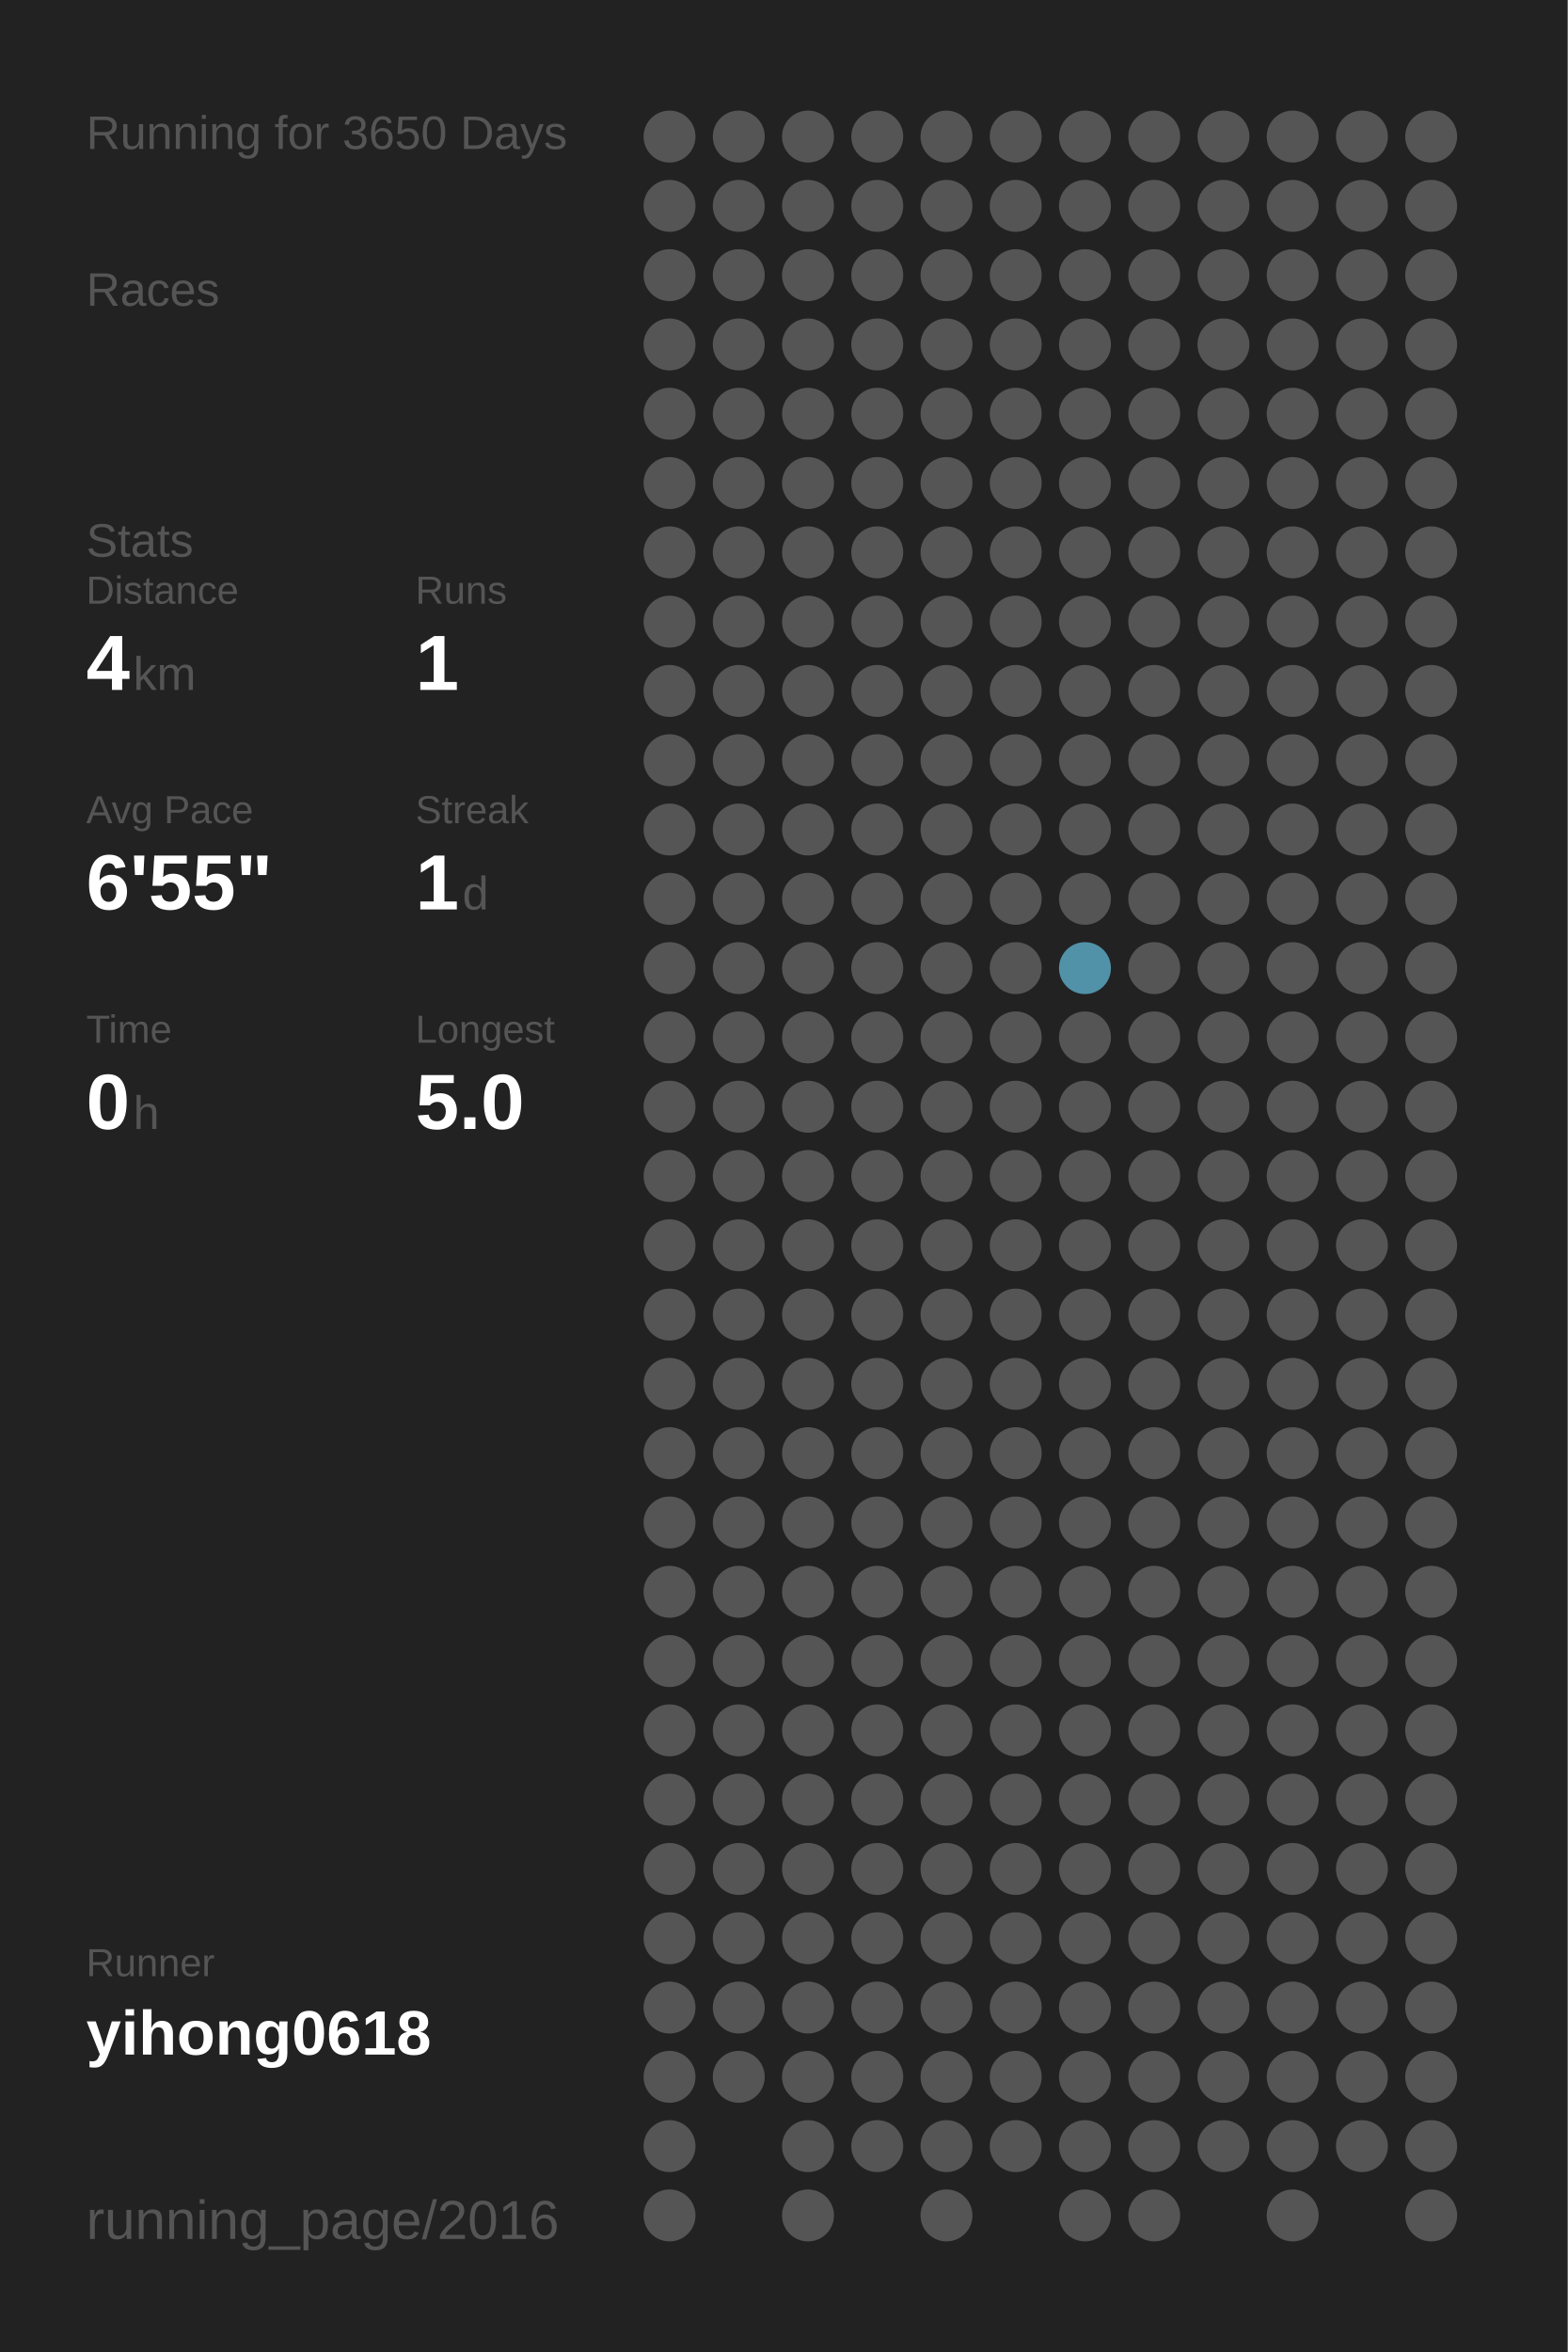
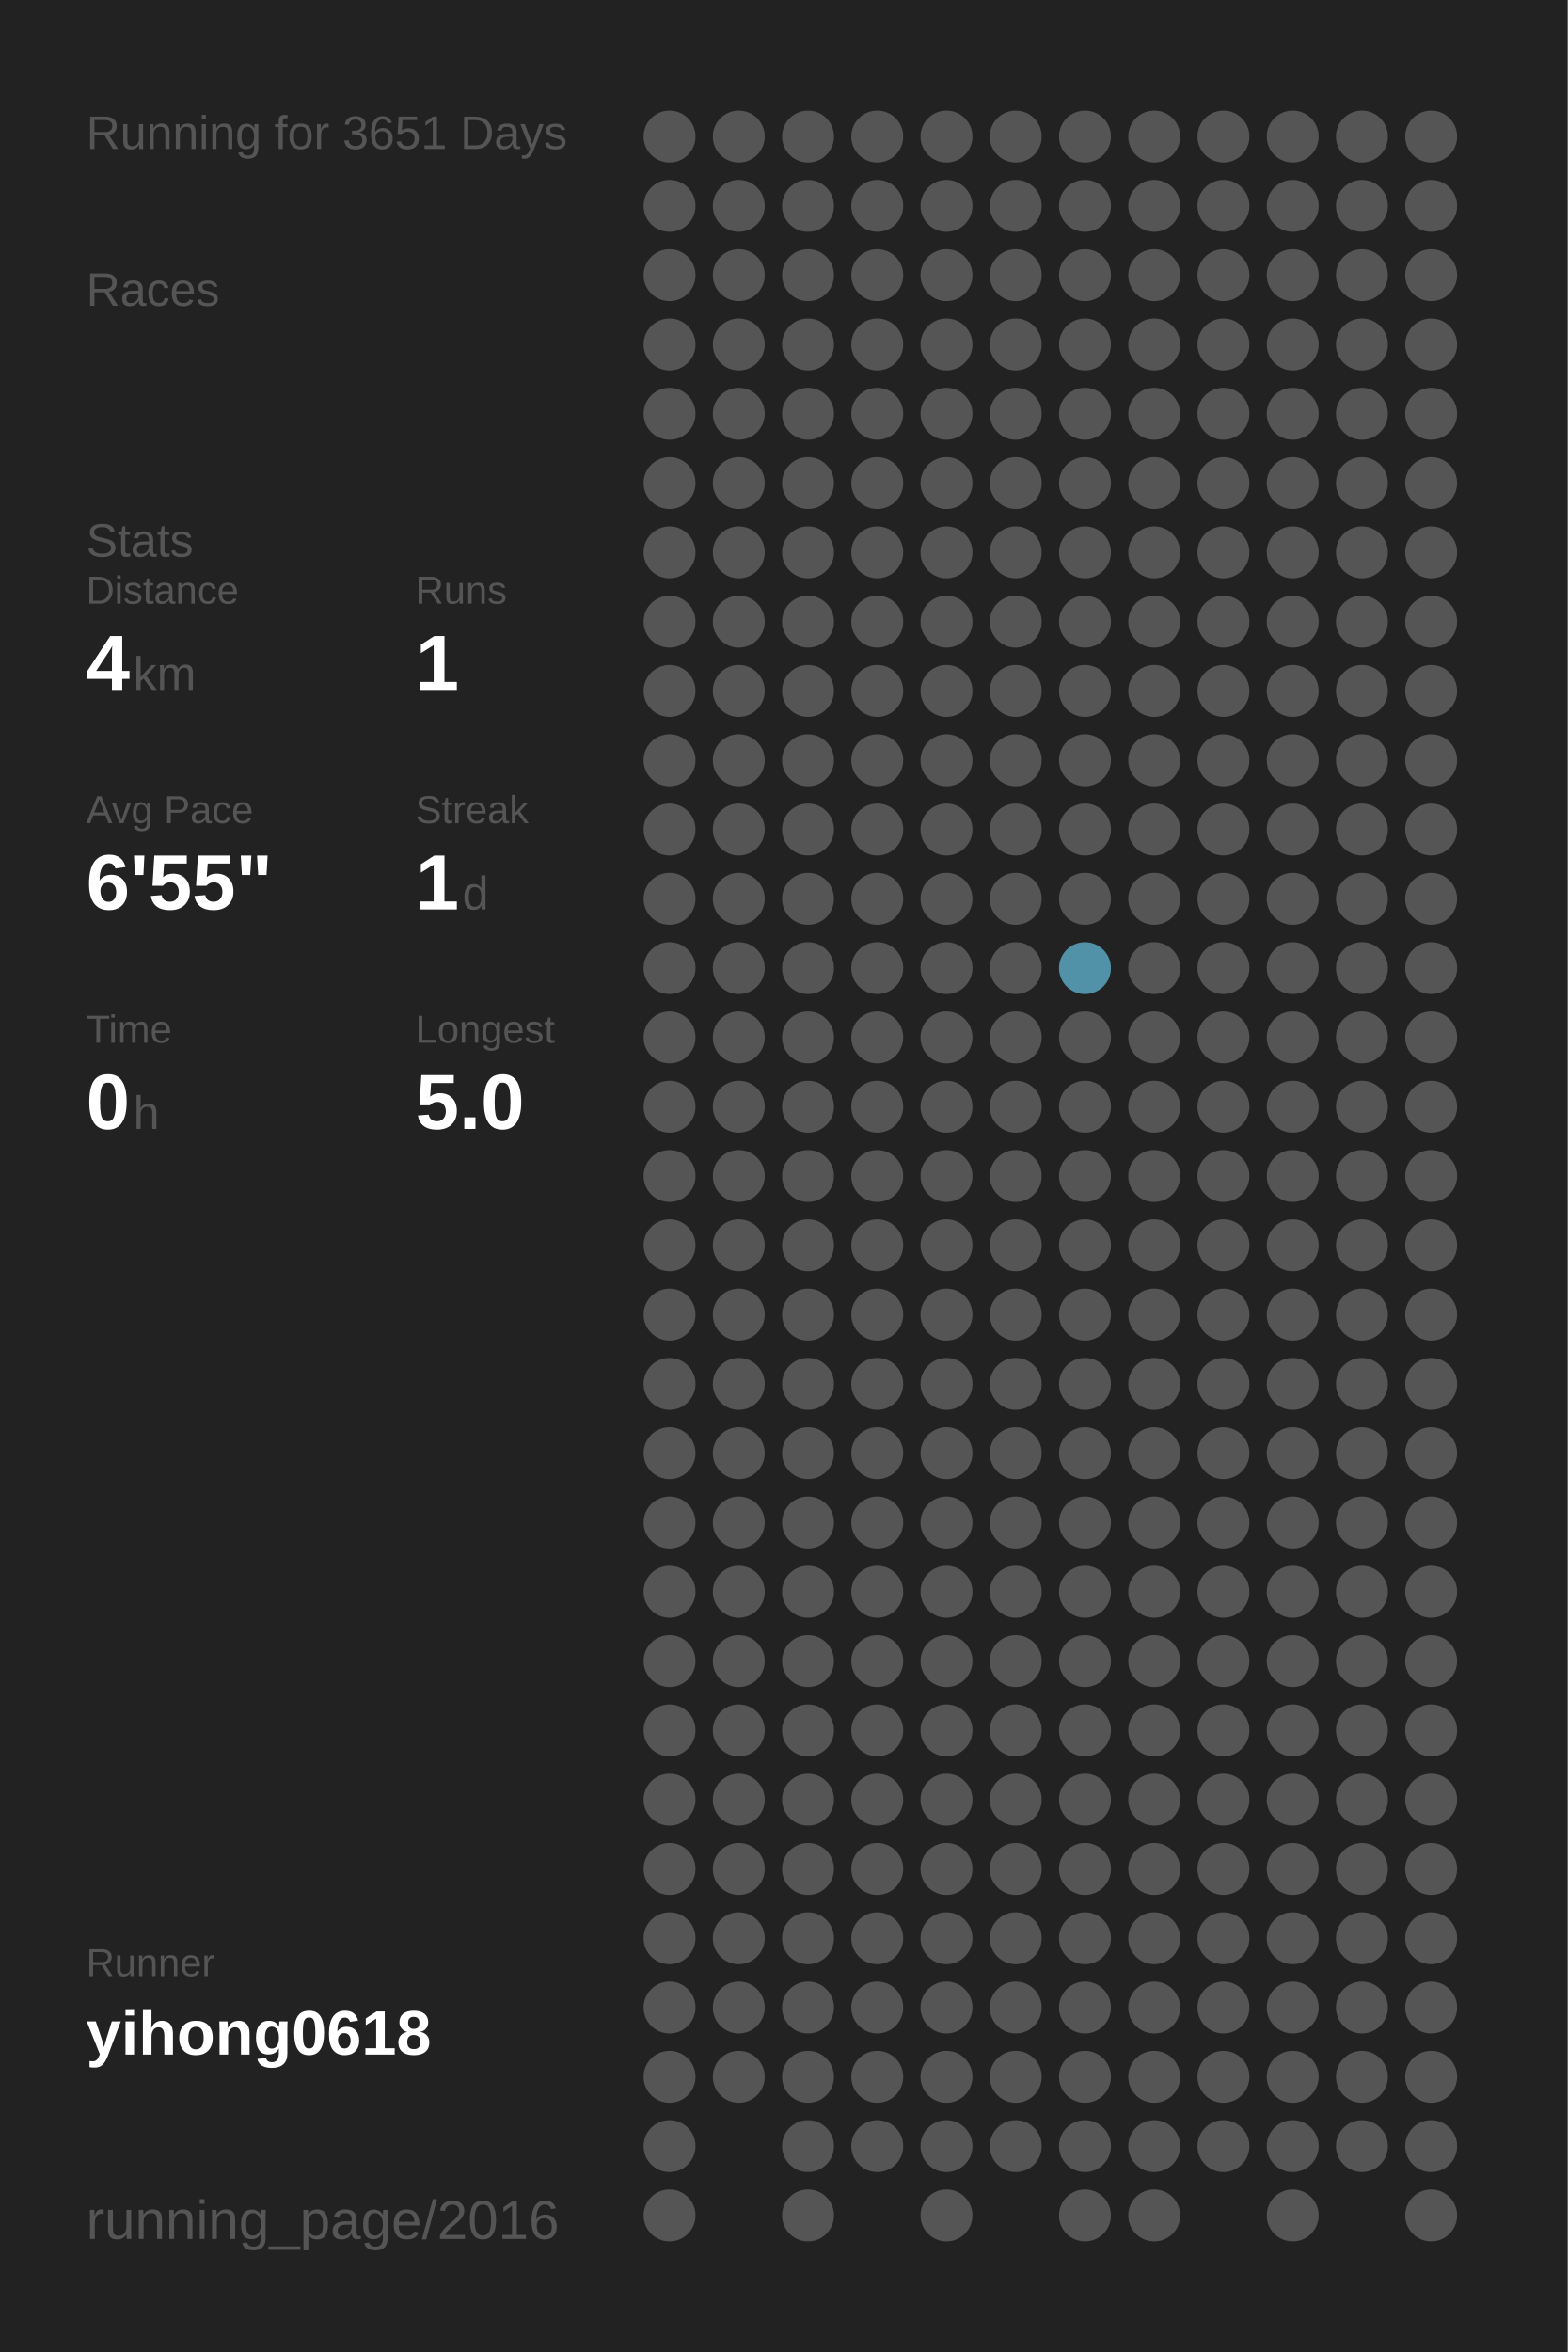
<svg xmlns="http://www.w3.org/2000/svg" baseProfile="full" height="300mm" version="1.1" viewBox="0,0,200,300" width="200mm">
  <defs />
  <rect fill="#222222" height="300" width="200" x="0" y="0" />
-   <text fill="#555555" style="font-size:6px; font-family:Arial;" x="11" y="19">Running for 3650 Days</text>
+   <text fill="#555555" style="font-size:6px; font-family:Arial;" x="11" y="19">Running for 3651 Days</text>
  <text fill="#555555" style="font-size:6px; font-family:Arial;" x="11" y="39">Races</text>
  <text fill="#555555" style="font-size:6px; font-family:Arial;" x="11" y="71">Stats</text>
  <text fill="#555555" style="font-size:5px; font-family:Arial;" x="11" y="77">Distance</text>
  <text fill="#FFFFFF" style="font-size:10px; font-family:Arial; font-weight:bold;" x="11" y="88">4</text>
  <text fill="#555555" style="font-size:6px; font-family:Arial;" x="17" y="88">km</text>
  <text fill="#555555" style="font-size:5px; font-family:Arial;" x="53" y="77">Runs</text>
  <text fill="#FFFFFF" style="font-size:10px; font-family:Arial; font-weight:bold;" x="53" y="88">1</text>
  <text fill="#555555" style="font-size:5px; font-family:Arial;" x="11" y="105">Avg Pace</text>
  <text fill="#FFFFFF" style="font-size:10px; font-family:Arial; font-weight:bold;" x="11" y="116">6'55"</text>
  <text fill="#555555" style="font-size:5px; font-family:Arial;" x="53" y="105">Streak</text>
  <text fill="#FFFFFF" style="font-size:10px; font-family:Arial; font-weight:bold;" x="53" y="116">1</text>
  <text fill="#555555" style="font-size:6px; font-family:Arial;" x="59" y="116">d</text>
  <text fill="#555555" style="font-size:5px; font-family:Arial;" x="11" y="133">Time</text>
  <text fill="#FFFFFF" style="font-size:10px; font-family:Arial; font-weight:bold;" x="11" y="144">0</text>
  <text fill="#555555" style="font-size:6px; font-family:Arial;" x="17" y="144">h</text>
  <text fill="#555555" style="font-size:5px; font-family:Arial;" x="53" y="133">Longest</text>
  <text fill="#FFFFFF" style="font-size:10px; font-family:Arial; font-weight:bold;" x="53" y="144">5.0</text>
  <text fill="#555555" style="font-size:5px; font-family:Arial;" x="11" y="252.065">Runner</text>
  <text fill="#FFFFFF" style="font-size:8px; font-family:Arial; font-weight:bold;" x="11" y="262.065">yihong0618</text>
  <text fill="#555555" style="font-size:7px; font-family:Arial;" x="11" y="285.581">running_page/2016</text>
  <circle cx="85.417" cy="17.419" fill="#555555" r="3.312" />
  <circle cx="85.417" cy="26.258" fill="#555555" r="3.312" />
  <circle cx="85.417" cy="35.097" fill="#555555" r="3.312" />
  <circle cx="85.417" cy="43.935" fill="#555555" r="3.312" />
  <circle cx="85.417" cy="52.774" fill="#555555" r="3.312" />
  <circle cx="85.417" cy="61.613" fill="#555555" r="3.312" />
  <circle cx="85.417" cy="70.452" fill="#555555" r="3.312" />
  <circle cx="85.417" cy="79.29" fill="#555555" r="3.312" />
  <circle cx="85.417" cy="88.129" fill="#555555" r="3.312" />
  <circle cx="85.417" cy="96.968" fill="#555555" r="3.312" />
  <circle cx="85.417" cy="105.806" fill="#555555" r="3.312" />
  <circle cx="85.417" cy="114.645" fill="#555555" r="3.312" />
  <circle cx="85.417" cy="123.484" fill="#555555" r="3.312" />
  <circle cx="85.417" cy="132.323" fill="#555555" r="3.312" />
  <circle cx="85.417" cy="141.161" fill="#555555" r="3.312" />
  <circle cx="85.417" cy="150" fill="#555555" r="3.312" />
  <circle cx="85.417" cy="158.839" fill="#555555" r="3.312" />
  <circle cx="85.417" cy="167.677" fill="#555555" r="3.312" />
  <circle cx="85.417" cy="176.516" fill="#555555" r="3.312" />
  <circle cx="85.417" cy="185.355" fill="#555555" r="3.312" />
  <circle cx="85.417" cy="194.194" fill="#555555" r="3.312" />
  <circle cx="85.417" cy="203.032" fill="#555555" r="3.312" />
  <circle cx="85.417" cy="211.871" fill="#555555" r="3.312" />
  <circle cx="85.417" cy="220.71" fill="#555555" r="3.312" />
  <circle cx="85.417" cy="229.548" fill="#555555" r="3.312" />
  <circle cx="85.417" cy="238.387" fill="#555555" r="3.312" />
  <circle cx="85.417" cy="247.226" fill="#555555" r="3.312" />
  <circle cx="85.417" cy="256.065" fill="#555555" r="3.312" />
  <circle cx="85.417" cy="264.903" fill="#555555" r="3.312" />
  <circle cx="85.417" cy="273.742" fill="#555555" r="3.312" />
  <circle cx="85.417" cy="282.581" fill="#555555" r="3.312" />
  <circle cx="94.25" cy="17.419" fill="#555555" r="3.312" />
  <circle cx="94.25" cy="26.258" fill="#555555" r="3.312" />
  <circle cx="94.25" cy="35.097" fill="#555555" r="3.312" />
  <circle cx="94.25" cy="43.935" fill="#555555" r="3.312" />
  <circle cx="94.25" cy="52.774" fill="#555555" r="3.312" />
  <circle cx="94.25" cy="61.613" fill="#555555" r="3.312" />
  <circle cx="94.25" cy="70.452" fill="#555555" r="3.312" />
  <circle cx="94.25" cy="79.29" fill="#555555" r="3.312" />
  <circle cx="94.25" cy="88.129" fill="#555555" r="3.312" />
  <circle cx="94.25" cy="96.968" fill="#555555" r="3.312" />
  <circle cx="94.25" cy="105.806" fill="#555555" r="3.312" />
  <circle cx="94.25" cy="114.645" fill="#555555" r="3.312" />
  <circle cx="94.25" cy="123.484" fill="#555555" r="3.312" />
  <circle cx="94.25" cy="132.323" fill="#555555" r="3.312" />
  <circle cx="94.25" cy="141.161" fill="#555555" r="3.312" />
  <circle cx="94.25" cy="150" fill="#555555" r="3.312" />
  <circle cx="94.25" cy="158.839" fill="#555555" r="3.312" />
  <circle cx="94.25" cy="167.677" fill="#555555" r="3.312" />
  <circle cx="94.25" cy="176.516" fill="#555555" r="3.312" />
  <circle cx="94.25" cy="185.355" fill="#555555" r="3.312" />
  <circle cx="94.25" cy="194.194" fill="#555555" r="3.312" />
  <circle cx="94.25" cy="203.032" fill="#555555" r="3.312" />
  <circle cx="94.25" cy="211.871" fill="#555555" r="3.312" />
  <circle cx="94.25" cy="220.71" fill="#555555" r="3.312" />
  <circle cx="94.25" cy="229.548" fill="#555555" r="3.312" />
  <circle cx="94.25" cy="238.387" fill="#555555" r="3.312" />
  <circle cx="94.25" cy="247.226" fill="#555555" r="3.312" />
  <circle cx="94.25" cy="256.065" fill="#555555" r="3.312" />
  <circle cx="94.25" cy="264.903" fill="#555555" r="3.312" />
  <circle cx="103.083" cy="17.419" fill="#555555" r="3.312" />
  <circle cx="103.083" cy="26.258" fill="#555555" r="3.312" />
  <circle cx="103.083" cy="35.097" fill="#555555" r="3.312" />
  <circle cx="103.083" cy="43.935" fill="#555555" r="3.312" />
  <circle cx="103.083" cy="52.774" fill="#555555" r="3.312" />
  <circle cx="103.083" cy="61.613" fill="#555555" r="3.312" />
  <circle cx="103.083" cy="70.452" fill="#555555" r="3.312" />
  <circle cx="103.083" cy="79.29" fill="#555555" r="3.312" />
  <circle cx="103.083" cy="88.129" fill="#555555" r="3.312" />
  <circle cx="103.083" cy="96.968" fill="#555555" r="3.312" />
  <circle cx="103.083" cy="105.806" fill="#555555" r="3.312" />
  <circle cx="103.083" cy="114.645" fill="#555555" r="3.312" />
  <circle cx="103.083" cy="123.484" fill="#555555" r="3.312" />
  <circle cx="103.083" cy="132.323" fill="#555555" r="3.312" />
  <circle cx="103.083" cy="141.161" fill="#555555" r="3.312" />
  <circle cx="103.083" cy="150" fill="#555555" r="3.312" />
  <circle cx="103.083" cy="158.839" fill="#555555" r="3.312" />
  <circle cx="103.083" cy="167.677" fill="#555555" r="3.312" />
  <circle cx="103.083" cy="176.516" fill="#555555" r="3.312" />
  <circle cx="103.083" cy="185.355" fill="#555555" r="3.312" />
  <circle cx="103.083" cy="194.194" fill="#555555" r="3.312" />
  <circle cx="103.083" cy="203.032" fill="#555555" r="3.312" />
  <circle cx="103.083" cy="211.871" fill="#555555" r="3.312" />
  <circle cx="103.083" cy="220.71" fill="#555555" r="3.312" />
  <circle cx="103.083" cy="229.548" fill="#555555" r="3.312" />
  <circle cx="103.083" cy="238.387" fill="#555555" r="3.312" />
  <circle cx="103.083" cy="247.226" fill="#555555" r="3.312" />
  <circle cx="103.083" cy="256.065" fill="#555555" r="3.312" />
  <circle cx="103.083" cy="264.903" fill="#555555" r="3.312" />
  <circle cx="103.083" cy="273.742" fill="#555555" r="3.312" />
  <circle cx="103.083" cy="282.581" fill="#555555" r="3.312" />
  <circle cx="111.917" cy="17.419" fill="#555555" r="3.312" />
  <circle cx="111.917" cy="26.258" fill="#555555" r="3.312" />
  <circle cx="111.917" cy="35.097" fill="#555555" r="3.312" />
  <circle cx="111.917" cy="43.935" fill="#555555" r="3.312" />
  <circle cx="111.917" cy="52.774" fill="#555555" r="3.312" />
  <circle cx="111.917" cy="61.613" fill="#555555" r="3.312" />
  <circle cx="111.917" cy="70.452" fill="#555555" r="3.312" />
  <circle cx="111.917" cy="79.29" fill="#555555" r="3.312" />
  <circle cx="111.917" cy="88.129" fill="#555555" r="3.312" />
  <circle cx="111.917" cy="96.968" fill="#555555" r="3.312" />
  <circle cx="111.917" cy="105.806" fill="#555555" r="3.312" />
  <circle cx="111.917" cy="114.645" fill="#555555" r="3.312" />
  <circle cx="111.917" cy="123.484" fill="#555555" r="3.312" />
  <circle cx="111.917" cy="132.323" fill="#555555" r="3.312" />
  <circle cx="111.917" cy="141.161" fill="#555555" r="3.312" />
  <circle cx="111.917" cy="150" fill="#555555" r="3.312" />
  <circle cx="111.917" cy="158.839" fill="#555555" r="3.312" />
  <circle cx="111.917" cy="167.677" fill="#555555" r="3.312" />
  <circle cx="111.917" cy="176.516" fill="#555555" r="3.312" />
  <circle cx="111.917" cy="185.355" fill="#555555" r="3.312" />
  <circle cx="111.917" cy="194.194" fill="#555555" r="3.312" />
  <circle cx="111.917" cy="203.032" fill="#555555" r="3.312" />
  <circle cx="111.917" cy="211.871" fill="#555555" r="3.312" />
  <circle cx="111.917" cy="220.71" fill="#555555" r="3.312" />
  <circle cx="111.917" cy="229.548" fill="#555555" r="3.312" />
  <circle cx="111.917" cy="238.387" fill="#555555" r="3.312" />
  <circle cx="111.917" cy="247.226" fill="#555555" r="3.312" />
  <circle cx="111.917" cy="256.065" fill="#555555" r="3.312" />
  <circle cx="111.917" cy="264.903" fill="#555555" r="3.312" />
  <circle cx="111.917" cy="273.742" fill="#555555" r="3.312" />
  <circle cx="120.75" cy="17.419" fill="#555555" r="3.312" />
  <circle cx="120.75" cy="26.258" fill="#555555" r="3.312" />
  <circle cx="120.75" cy="35.097" fill="#555555" r="3.312" />
  <circle cx="120.75" cy="43.935" fill="#555555" r="3.312" />
  <circle cx="120.75" cy="52.774" fill="#555555" r="3.312" />
  <circle cx="120.75" cy="61.613" fill="#555555" r="3.312" />
  <circle cx="120.75" cy="70.452" fill="#555555" r="3.312" />
  <circle cx="120.75" cy="79.29" fill="#555555" r="3.312" />
  <circle cx="120.75" cy="88.129" fill="#555555" r="3.312" />
  <circle cx="120.75" cy="96.968" fill="#555555" r="3.312" />
  <circle cx="120.75" cy="105.806" fill="#555555" r="3.312" />
  <circle cx="120.75" cy="114.645" fill="#555555" r="3.312" />
  <circle cx="120.75" cy="123.484" fill="#555555" r="3.312" />
  <circle cx="120.75" cy="132.323" fill="#555555" r="3.312" />
  <circle cx="120.75" cy="141.161" fill="#555555" r="3.312" />
  <circle cx="120.75" cy="150" fill="#555555" r="3.312" />
  <circle cx="120.75" cy="158.839" fill="#555555" r="3.312" />
  <circle cx="120.75" cy="167.677" fill="#555555" r="3.312" />
  <circle cx="120.75" cy="176.516" fill="#555555" r="3.312" />
  <circle cx="120.75" cy="185.355" fill="#555555" r="3.312" />
  <circle cx="120.75" cy="194.194" fill="#555555" r="3.312" />
  <circle cx="120.75" cy="203.032" fill="#555555" r="3.312" />
  <circle cx="120.75" cy="211.871" fill="#555555" r="3.312" />
  <circle cx="120.75" cy="220.71" fill="#555555" r="3.312" />
  <circle cx="120.75" cy="229.548" fill="#555555" r="3.312" />
  <circle cx="120.75" cy="238.387" fill="#555555" r="3.312" />
  <circle cx="120.75" cy="247.226" fill="#555555" r="3.312" />
  <circle cx="120.75" cy="256.065" fill="#555555" r="3.312" />
  <circle cx="120.75" cy="264.903" fill="#555555" r="3.312" />
  <circle cx="120.75" cy="273.742" fill="#555555" r="3.312" />
  <circle cx="120.75" cy="282.581" fill="#555555" r="3.312" />
  <circle cx="129.583" cy="17.419" fill="#555555" r="3.312" />
  <circle cx="129.583" cy="26.258" fill="#555555" r="3.312" />
  <circle cx="129.583" cy="35.097" fill="#555555" r="3.312" />
  <circle cx="129.583" cy="43.935" fill="#555555" r="3.312" />
  <circle cx="129.583" cy="52.774" fill="#555555" r="3.312" />
  <circle cx="129.583" cy="61.613" fill="#555555" r="3.312" />
  <circle cx="129.583" cy="70.452" fill="#555555" r="3.312" />
  <circle cx="129.583" cy="79.29" fill="#555555" r="3.312" />
  <circle cx="129.583" cy="88.129" fill="#555555" r="3.312" />
  <circle cx="129.583" cy="96.968" fill="#555555" r="3.312" />
  <circle cx="129.583" cy="105.806" fill="#555555" r="3.312" />
  <circle cx="129.583" cy="114.645" fill="#555555" r="3.312" />
  <circle cx="129.583" cy="123.484" fill="#555555" r="3.312" />
  <circle cx="129.583" cy="132.323" fill="#555555" r="3.312" />
  <circle cx="129.583" cy="141.161" fill="#555555" r="3.312" />
  <circle cx="129.583" cy="150" fill="#555555" r="3.312" />
  <circle cx="129.583" cy="158.839" fill="#555555" r="3.312" />
  <circle cx="129.583" cy="167.677" fill="#555555" r="3.312" />
  <circle cx="129.583" cy="176.516" fill="#555555" r="3.312" />
  <circle cx="129.583" cy="185.355" fill="#555555" r="3.312" />
  <circle cx="129.583" cy="194.194" fill="#555555" r="3.312" />
  <circle cx="129.583" cy="203.032" fill="#555555" r="3.312" />
  <circle cx="129.583" cy="211.871" fill="#555555" r="3.312" />
  <circle cx="129.583" cy="220.71" fill="#555555" r="3.312" />
  <circle cx="129.583" cy="229.548" fill="#555555" r="3.312" />
  <circle cx="129.583" cy="238.387" fill="#555555" r="3.312" />
  <circle cx="129.583" cy="247.226" fill="#555555" r="3.312" />
  <circle cx="129.583" cy="256.065" fill="#555555" r="3.312" />
  <circle cx="129.583" cy="264.903" fill="#555555" r="3.312" />
  <circle cx="129.583" cy="273.742" fill="#555555" r="3.312" />
  <circle cx="138.417" cy="17.419" fill="#555555" r="3.312" />
  <circle cx="138.417" cy="26.258" fill="#555555" r="3.312" />
  <circle cx="138.417" cy="35.097" fill="#555555" r="3.312" />
  <circle cx="138.417" cy="43.935" fill="#555555" r="3.312" />
  <circle cx="138.417" cy="52.774" fill="#555555" r="3.312" />
  <circle cx="138.417" cy="61.613" fill="#555555" r="3.312" />
  <circle cx="138.417" cy="70.452" fill="#555555" r="3.312" />
  <circle cx="138.417" cy="79.29" fill="#555555" r="3.312" />
  <circle cx="138.417" cy="88.129" fill="#555555" r="3.312" />
  <circle cx="138.417" cy="96.968" fill="#555555" r="3.312" />
  <circle cx="138.417" cy="105.806" fill="#555555" r="3.312" />
  <circle cx="138.417" cy="114.645" fill="#555555" r="3.312" />
  <circle cx="138.417" cy="123.484" fill="#5192a9" r="3.312" />
  <circle cx="138.417" cy="132.323" fill="#555555" r="3.312" />
  <circle cx="138.417" cy="141.161" fill="#555555" r="3.312" />
  <circle cx="138.417" cy="150" fill="#555555" r="3.312" />
  <circle cx="138.417" cy="158.839" fill="#555555" r="3.312" />
  <circle cx="138.417" cy="167.677" fill="#555555" r="3.312" />
  <circle cx="138.417" cy="176.516" fill="#555555" r="3.312" />
  <circle cx="138.417" cy="185.355" fill="#555555" r="3.312" />
  <circle cx="138.417" cy="194.194" fill="#555555" r="3.312" />
  <circle cx="138.417" cy="203.032" fill="#555555" r="3.312" />
  <circle cx="138.417" cy="211.871" fill="#555555" r="3.312" />
  <circle cx="138.417" cy="220.71" fill="#555555" r="3.312" />
  <circle cx="138.417" cy="229.548" fill="#555555" r="3.312" />
  <circle cx="138.417" cy="238.387" fill="#555555" r="3.312" />
  <circle cx="138.417" cy="247.226" fill="#555555" r="3.312" />
  <circle cx="138.417" cy="256.065" fill="#555555" r="3.312" />
  <circle cx="138.417" cy="264.903" fill="#555555" r="3.312" />
  <circle cx="138.417" cy="273.742" fill="#555555" r="3.312" />
  <circle cx="138.417" cy="282.581" fill="#555555" r="3.312" />
  <circle cx="147.25" cy="17.419" fill="#555555" r="3.312" />
  <circle cx="147.25" cy="26.258" fill="#555555" r="3.312" />
  <circle cx="147.25" cy="35.097" fill="#555555" r="3.312" />
  <circle cx="147.25" cy="43.935" fill="#555555" r="3.312" />
  <circle cx="147.25" cy="52.774" fill="#555555" r="3.312" />
  <circle cx="147.25" cy="61.613" fill="#555555" r="3.312" />
  <circle cx="147.25" cy="70.452" fill="#555555" r="3.312" />
  <circle cx="147.25" cy="79.29" fill="#555555" r="3.312" />
  <circle cx="147.25" cy="88.129" fill="#555555" r="3.312" />
  <circle cx="147.25" cy="96.968" fill="#555555" r="3.312" />
  <circle cx="147.25" cy="105.806" fill="#555555" r="3.312" />
  <circle cx="147.25" cy="114.645" fill="#555555" r="3.312" />
  <circle cx="147.25" cy="123.484" fill="#555555" r="3.312" />
  <circle cx="147.25" cy="132.323" fill="#555555" r="3.312" />
  <circle cx="147.25" cy="141.161" fill="#555555" r="3.312" />
  <circle cx="147.25" cy="150" fill="#555555" r="3.312" />
  <circle cx="147.25" cy="158.839" fill="#555555" r="3.312" />
  <circle cx="147.25" cy="167.677" fill="#555555" r="3.312" />
  <circle cx="147.25" cy="176.516" fill="#555555" r="3.312" />
  <circle cx="147.25" cy="185.355" fill="#555555" r="3.312" />
  <circle cx="147.25" cy="194.194" fill="#555555" r="3.312" />
  <circle cx="147.25" cy="203.032" fill="#555555" r="3.312" />
  <circle cx="147.25" cy="211.871" fill="#555555" r="3.312" />
  <circle cx="147.25" cy="220.71" fill="#555555" r="3.312" />
  <circle cx="147.25" cy="229.548" fill="#555555" r="3.312" />
  <circle cx="147.25" cy="238.387" fill="#555555" r="3.312" />
  <circle cx="147.25" cy="247.226" fill="#555555" r="3.312" />
  <circle cx="147.25" cy="256.065" fill="#555555" r="3.312" />
  <circle cx="147.25" cy="264.903" fill="#555555" r="3.312" />
  <circle cx="147.25" cy="273.742" fill="#555555" r="3.312" />
  <circle cx="147.25" cy="282.581" fill="#555555" r="3.312" />
  <circle cx="156.083" cy="17.419" fill="#555555" r="3.312" />
  <circle cx="156.083" cy="26.258" fill="#555555" r="3.312" />
  <circle cx="156.083" cy="35.097" fill="#555555" r="3.312" />
  <circle cx="156.083" cy="43.935" fill="#555555" r="3.312" />
  <circle cx="156.083" cy="52.774" fill="#555555" r="3.312" />
  <circle cx="156.083" cy="61.613" fill="#555555" r="3.312" />
  <circle cx="156.083" cy="70.452" fill="#555555" r="3.312" />
  <circle cx="156.083" cy="79.29" fill="#555555" r="3.312" />
  <circle cx="156.083" cy="88.129" fill="#555555" r="3.312" />
  <circle cx="156.083" cy="96.968" fill="#555555" r="3.312" />
  <circle cx="156.083" cy="105.806" fill="#555555" r="3.312" />
  <circle cx="156.083" cy="114.645" fill="#555555" r="3.312" />
  <circle cx="156.083" cy="123.484" fill="#555555" r="3.312" />
  <circle cx="156.083" cy="132.323" fill="#555555" r="3.312" />
  <circle cx="156.083" cy="141.161" fill="#555555" r="3.312" />
  <circle cx="156.083" cy="150" fill="#555555" r="3.312" />
  <circle cx="156.083" cy="158.839" fill="#555555" r="3.312" />
  <circle cx="156.083" cy="167.677" fill="#555555" r="3.312" />
  <circle cx="156.083" cy="176.516" fill="#555555" r="3.312" />
  <circle cx="156.083" cy="185.355" fill="#555555" r="3.312" />
  <circle cx="156.083" cy="194.194" fill="#555555" r="3.312" />
  <circle cx="156.083" cy="203.032" fill="#555555" r="3.312" />
  <circle cx="156.083" cy="211.871" fill="#555555" r="3.312" />
  <circle cx="156.083" cy="220.71" fill="#555555" r="3.312" />
  <circle cx="156.083" cy="229.548" fill="#555555" r="3.312" />
  <circle cx="156.083" cy="238.387" fill="#555555" r="3.312" />
  <circle cx="156.083" cy="247.226" fill="#555555" r="3.312" />
  <circle cx="156.083" cy="256.065" fill="#555555" r="3.312" />
  <circle cx="156.083" cy="264.903" fill="#555555" r="3.312" />
  <circle cx="156.083" cy="273.742" fill="#555555" r="3.312" />
  <circle cx="164.917" cy="17.419" fill="#555555" r="3.312" />
  <circle cx="164.917" cy="26.258" fill="#555555" r="3.312" />
  <circle cx="164.917" cy="35.097" fill="#555555" r="3.312" />
  <circle cx="164.917" cy="43.935" fill="#555555" r="3.312" />
  <circle cx="164.917" cy="52.774" fill="#555555" r="3.312" />
  <circle cx="164.917" cy="61.613" fill="#555555" r="3.312" />
  <circle cx="164.917" cy="70.452" fill="#555555" r="3.312" />
  <circle cx="164.917" cy="79.29" fill="#555555" r="3.312" />
  <circle cx="164.917" cy="88.129" fill="#555555" r="3.312" />
  <circle cx="164.917" cy="96.968" fill="#555555" r="3.312" />
  <circle cx="164.917" cy="105.806" fill="#555555" r="3.312" />
  <circle cx="164.917" cy="114.645" fill="#555555" r="3.312" />
  <circle cx="164.917" cy="123.484" fill="#555555" r="3.312" />
  <circle cx="164.917" cy="132.323" fill="#555555" r="3.312" />
  <circle cx="164.917" cy="141.161" fill="#555555" r="3.312" />
  <circle cx="164.917" cy="150" fill="#555555" r="3.312" />
  <circle cx="164.917" cy="158.839" fill="#555555" r="3.312" />
  <circle cx="164.917" cy="167.677" fill="#555555" r="3.312" />
  <circle cx="164.917" cy="176.516" fill="#555555" r="3.312" />
  <circle cx="164.917" cy="185.355" fill="#555555" r="3.312" />
  <circle cx="164.917" cy="194.194" fill="#555555" r="3.312" />
  <circle cx="164.917" cy="203.032" fill="#555555" r="3.312" />
  <circle cx="164.917" cy="211.871" fill="#555555" r="3.312" />
  <circle cx="164.917" cy="220.71" fill="#555555" r="3.312" />
  <circle cx="164.917" cy="229.548" fill="#555555" r="3.312" />
  <circle cx="164.917" cy="238.387" fill="#555555" r="3.312" />
  <circle cx="164.917" cy="247.226" fill="#555555" r="3.312" />
  <circle cx="164.917" cy="256.065" fill="#555555" r="3.312" />
  <circle cx="164.917" cy="264.903" fill="#555555" r="3.312" />
  <circle cx="164.917" cy="273.742" fill="#555555" r="3.312" />
  <circle cx="164.917" cy="282.581" fill="#555555" r="3.312" />
  <circle cx="173.75" cy="17.419" fill="#555555" r="3.312" />
  <circle cx="173.75" cy="26.258" fill="#555555" r="3.312" />
  <circle cx="173.75" cy="35.097" fill="#555555" r="3.312" />
  <circle cx="173.75" cy="43.935" fill="#555555" r="3.312" />
  <circle cx="173.75" cy="52.774" fill="#555555" r="3.312" />
  <circle cx="173.75" cy="61.613" fill="#555555" r="3.312" />
  <circle cx="173.75" cy="70.452" fill="#555555" r="3.312" />
  <circle cx="173.75" cy="79.29" fill="#555555" r="3.312" />
  <circle cx="173.75" cy="88.129" fill="#555555" r="3.312" />
  <circle cx="173.75" cy="96.968" fill="#555555" r="3.312" />
  <circle cx="173.75" cy="105.806" fill="#555555" r="3.312" />
  <circle cx="173.75" cy="114.645" fill="#555555" r="3.312" />
  <circle cx="173.75" cy="123.484" fill="#555555" r="3.312" />
  <circle cx="173.75" cy="132.323" fill="#555555" r="3.312" />
  <circle cx="173.75" cy="141.161" fill="#555555" r="3.312" />
  <circle cx="173.75" cy="150" fill="#555555" r="3.312" />
  <circle cx="173.75" cy="158.839" fill="#555555" r="3.312" />
  <circle cx="173.75" cy="167.677" fill="#555555" r="3.312" />
  <circle cx="173.75" cy="176.516" fill="#555555" r="3.312" />
  <circle cx="173.75" cy="185.355" fill="#555555" r="3.312" />
  <circle cx="173.75" cy="194.194" fill="#555555" r="3.312" />
  <circle cx="173.75" cy="203.032" fill="#555555" r="3.312" />
  <circle cx="173.75" cy="211.871" fill="#555555" r="3.312" />
  <circle cx="173.75" cy="220.71" fill="#555555" r="3.312" />
  <circle cx="173.75" cy="229.548" fill="#555555" r="3.312" />
  <circle cx="173.75" cy="238.387" fill="#555555" r="3.312" />
  <circle cx="173.75" cy="247.226" fill="#555555" r="3.312" />
  <circle cx="173.75" cy="256.065" fill="#555555" r="3.312" />
  <circle cx="173.75" cy="264.903" fill="#555555" r="3.312" />
  <circle cx="173.75" cy="273.742" fill="#555555" r="3.312" />
  <circle cx="182.583" cy="17.419" fill="#555555" r="3.312" />
  <circle cx="182.583" cy="26.258" fill="#555555" r="3.312" />
  <circle cx="182.583" cy="35.097" fill="#555555" r="3.312" />
  <circle cx="182.583" cy="43.935" fill="#555555" r="3.312" />
  <circle cx="182.583" cy="52.774" fill="#555555" r="3.312" />
  <circle cx="182.583" cy="61.613" fill="#555555" r="3.312" />
  <circle cx="182.583" cy="70.452" fill="#555555" r="3.312" />
  <circle cx="182.583" cy="79.29" fill="#555555" r="3.312" />
  <circle cx="182.583" cy="88.129" fill="#555555" r="3.312" />
  <circle cx="182.583" cy="96.968" fill="#555555" r="3.312" />
  <circle cx="182.583" cy="105.806" fill="#555555" r="3.312" />
  <circle cx="182.583" cy="114.645" fill="#555555" r="3.312" />
  <circle cx="182.583" cy="123.484" fill="#555555" r="3.312" />
  <circle cx="182.583" cy="132.323" fill="#555555" r="3.312" />
  <circle cx="182.583" cy="141.161" fill="#555555" r="3.312" />
  <circle cx="182.583" cy="150" fill="#555555" r="3.312" />
  <circle cx="182.583" cy="158.839" fill="#555555" r="3.312" />
  <circle cx="182.583" cy="167.677" fill="#555555" r="3.312" />
  <circle cx="182.583" cy="176.516" fill="#555555" r="3.312" />
  <circle cx="182.583" cy="185.355" fill="#555555" r="3.312" />
  <circle cx="182.583" cy="194.194" fill="#555555" r="3.312" />
  <circle cx="182.583" cy="203.032" fill="#555555" r="3.312" />
  <circle cx="182.583" cy="211.871" fill="#555555" r="3.312" />
  <circle cx="182.583" cy="220.71" fill="#555555" r="3.312" />
  <circle cx="182.583" cy="229.548" fill="#555555" r="3.312" />
  <circle cx="182.583" cy="238.387" fill="#555555" r="3.312" />
  <circle cx="182.583" cy="247.226" fill="#555555" r="3.312" />
  <circle cx="182.583" cy="256.065" fill="#555555" r="3.312" />
  <circle cx="182.583" cy="264.903" fill="#555555" r="3.312" />
  <circle cx="182.583" cy="273.742" fill="#555555" r="3.312" />
  <circle cx="182.583" cy="282.581" fill="#555555" r="3.312" />
</svg>
